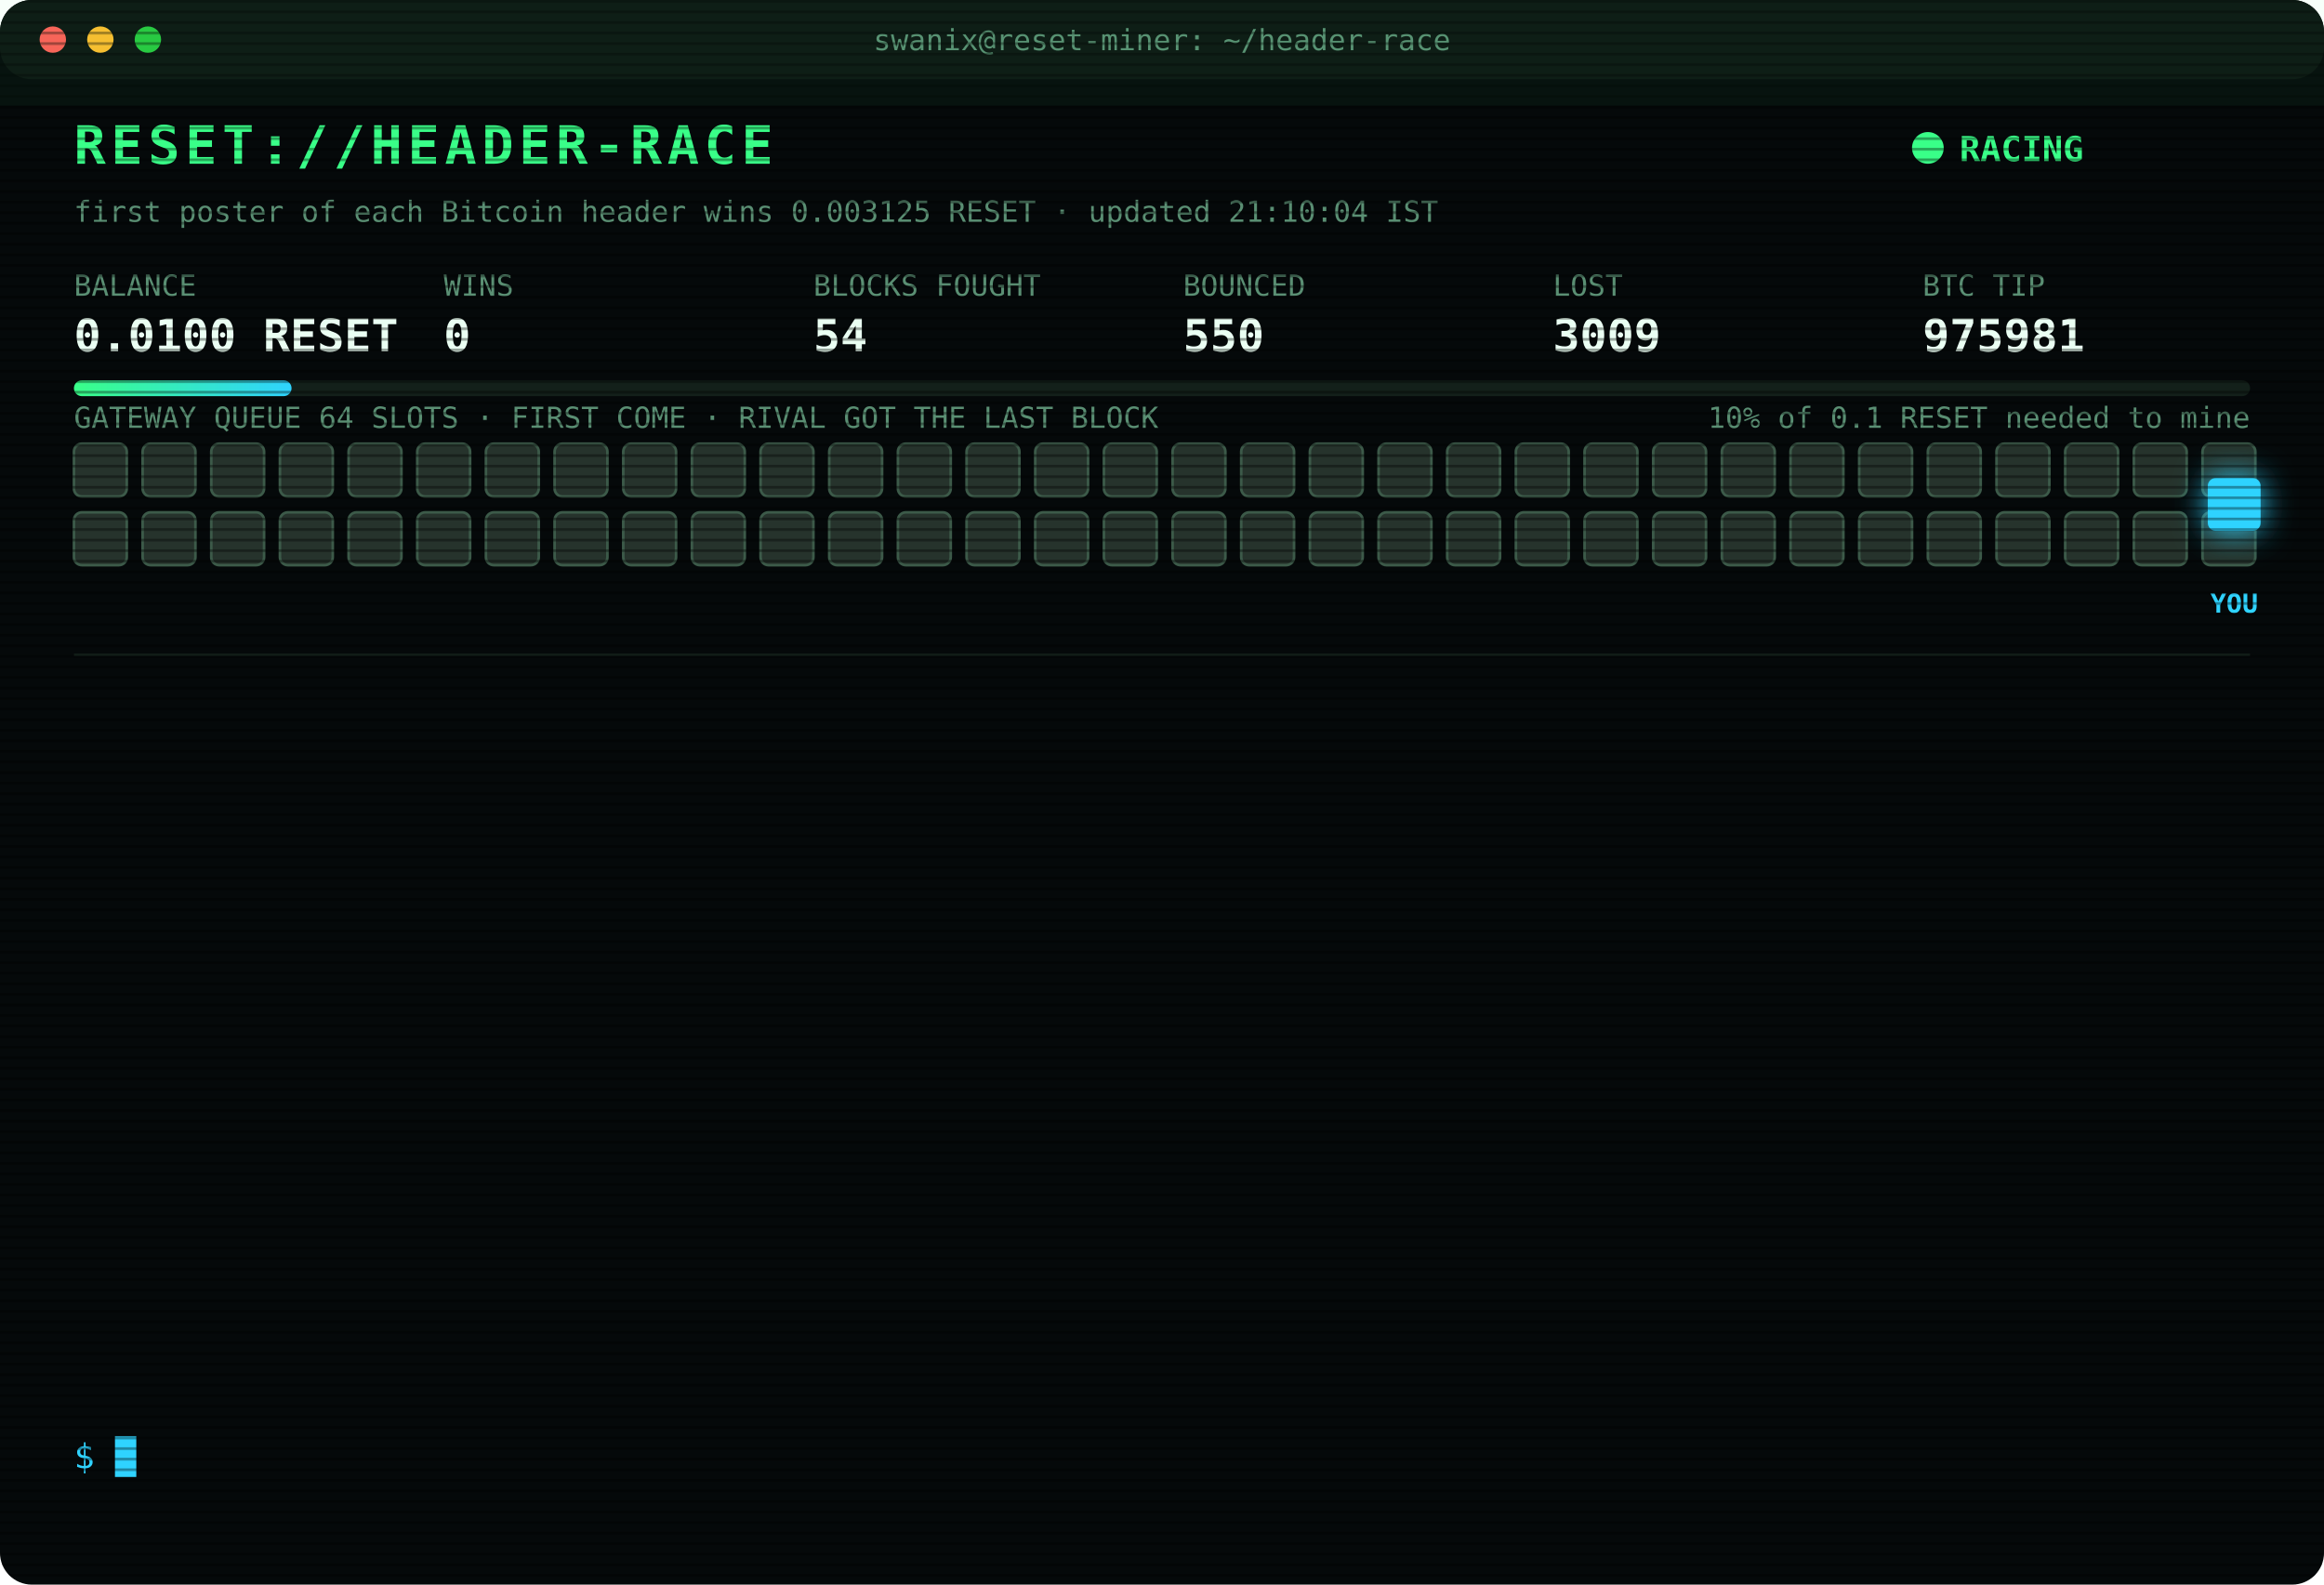
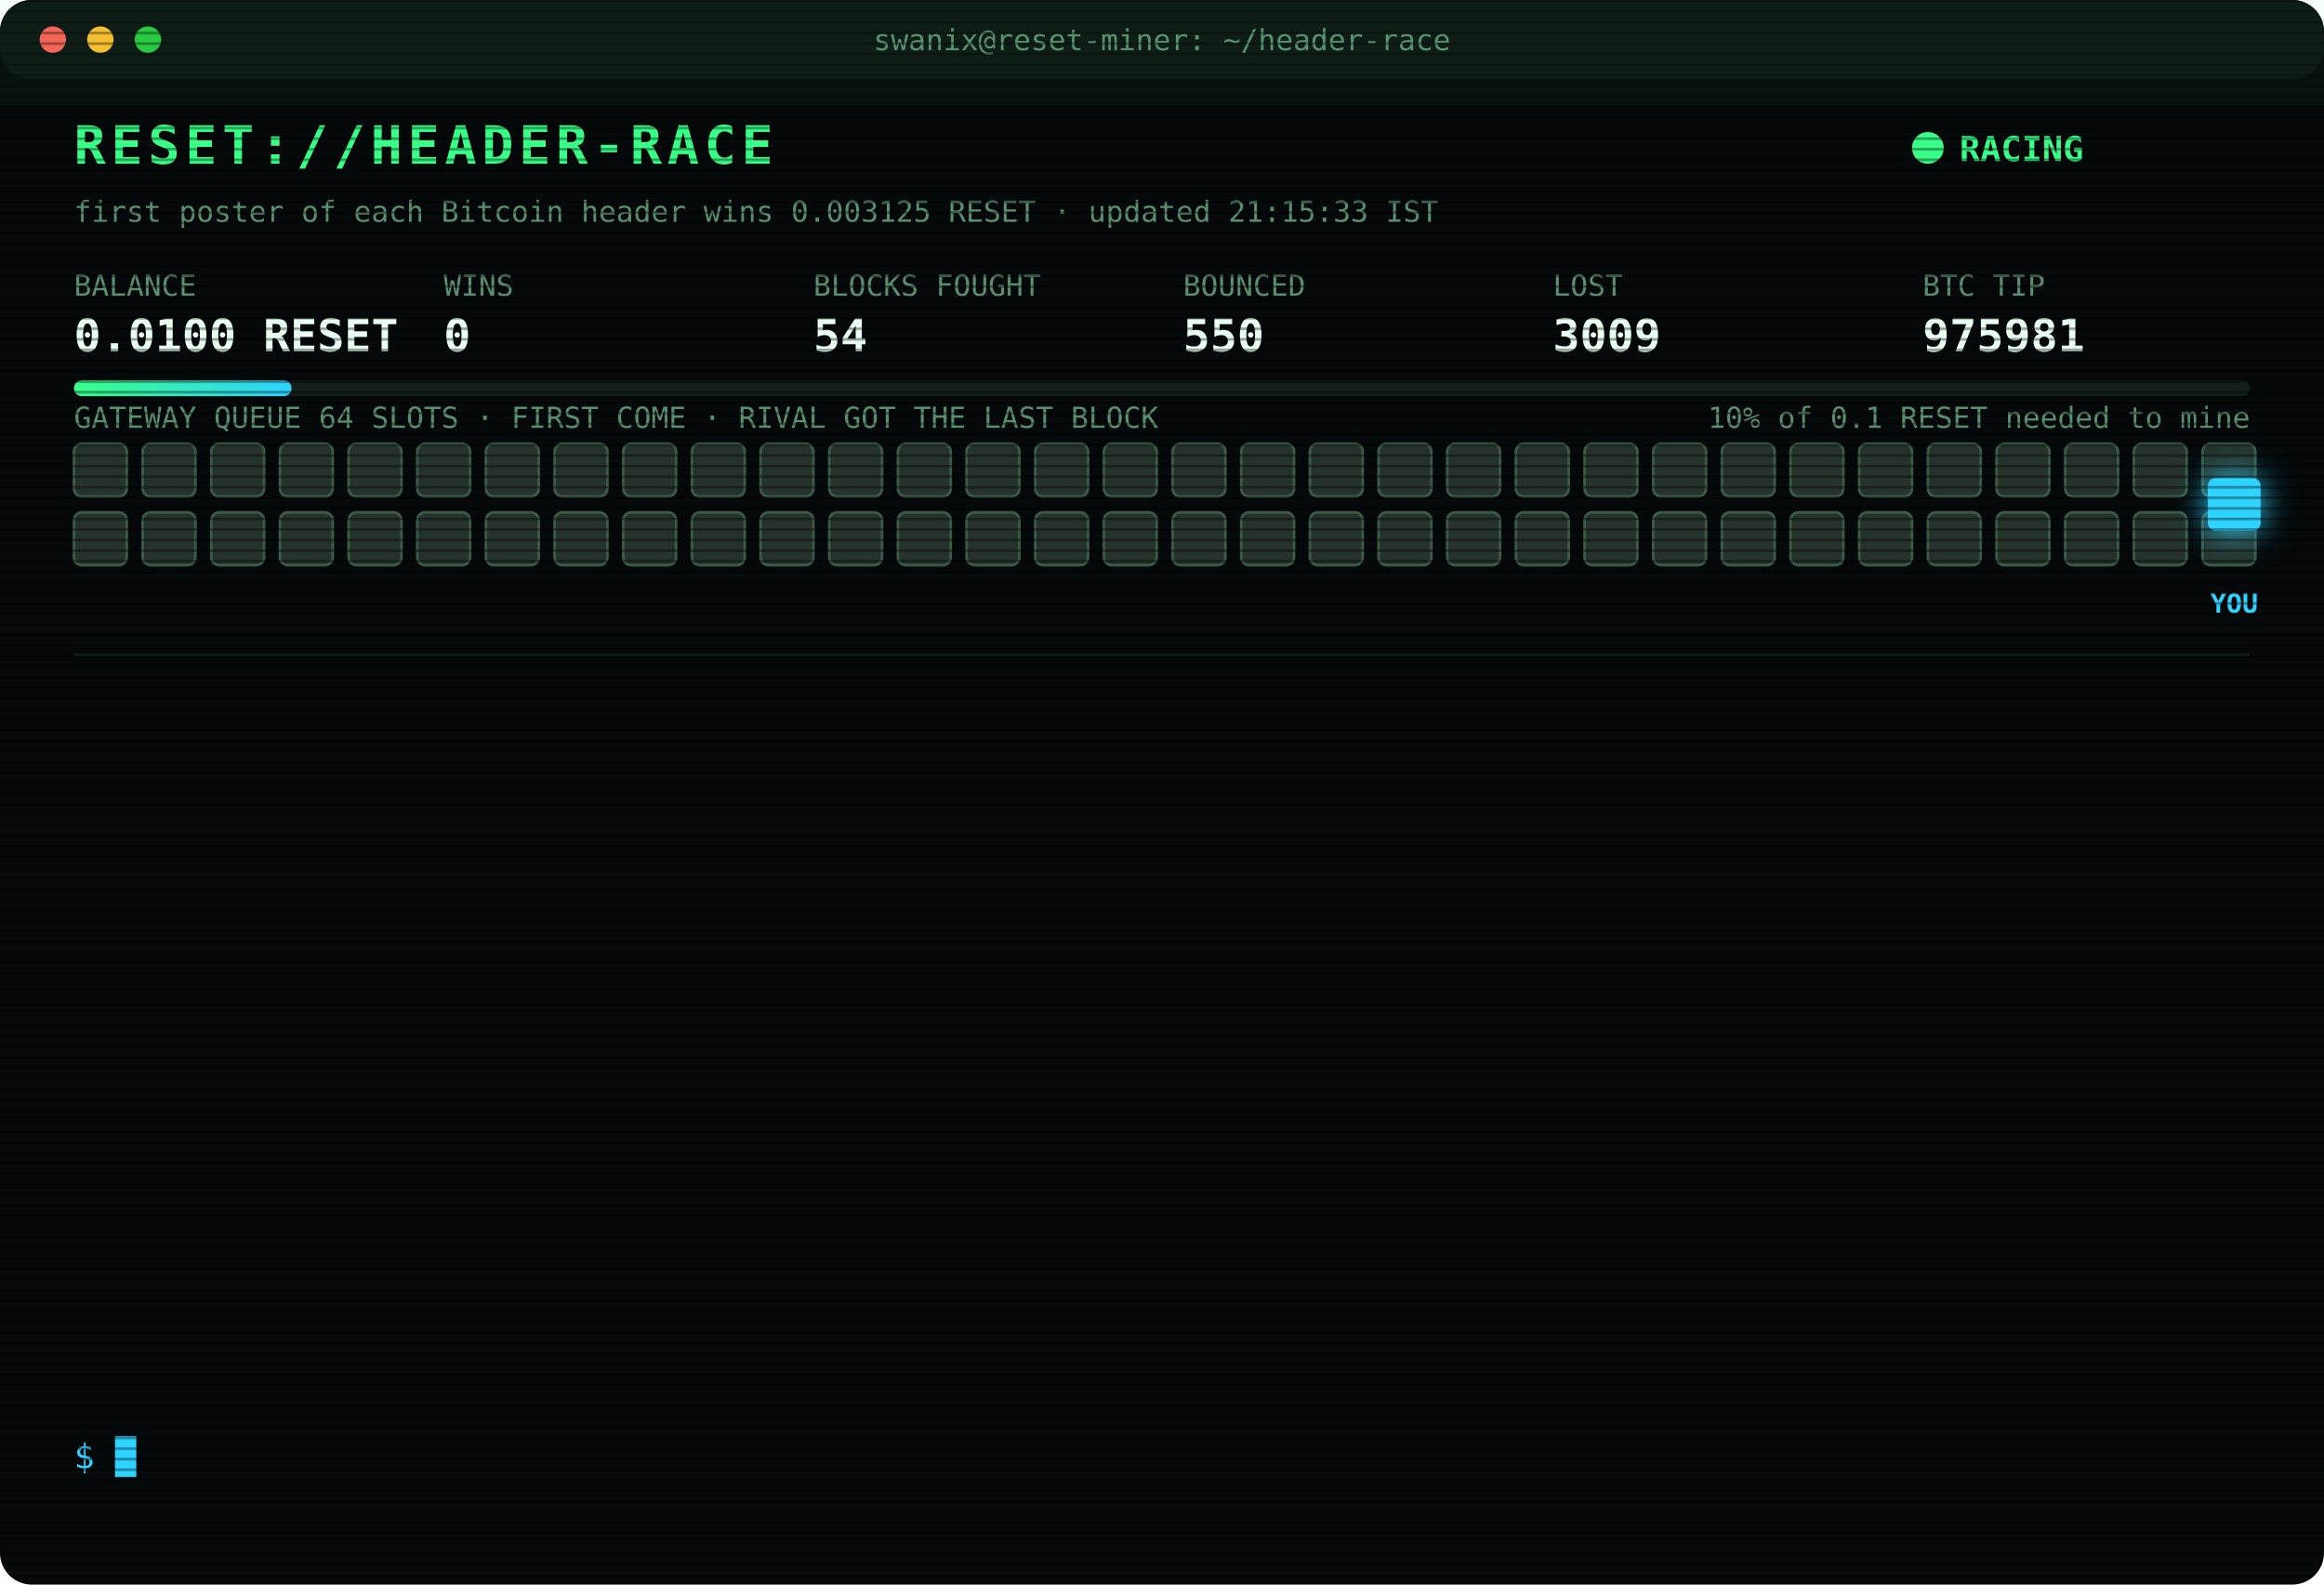
<svg xmlns="http://www.w3.org/2000/svg" width="880" height="600" viewBox="0 0 880 600" font-family="ui-monospace,SFMono-Regular,Menlo,Consolas,monospace">
  <style>
text{font-size:13px;fill:#7CFFB2}
.title{font-size:20px;font-weight:700;fill:#39FF88;letter-spacing:2px;animation:glitch 3s infinite steps(1)}
.sub{fill:#2fd3ff}.k{fill:#5a8f73;font-size:11px}.v{font-size:17px;font-weight:700;fill:#eafff3}
.ts{fill:#3f6b56}.boot{fill:#2fd3ff}.dim{fill:#5a8f73}.bad{fill:#ff4d6d}.warn{fill:#ffd23f}.mag{fill:#ff5cf0}.win{fill:#39FF88;font-weight:700}
.tag{font-size:10px;fill:#2fd3ff;font-weight:700}
.rival{fill:#26332c;stroke:#3c5a49;animation:jam 1.2s infinite alternate}
.idle{fill:#141c18;stroke:#22302a;animation:breathe 4s infinite}
.me{fill:#2fd3ff;filter:drop-shadow(0 0 6px #2fd3ff)}
.hover{animation:nudge 1.1s infinite ease-in-out}.bounce{animation:kick 1.4s infinite}
.ln{opacity:0;animation:in .4s forwards}
.cur{animation:blink 1s infinite steps(1)}
.scan{animation:scan 6s infinite linear}
.led{animation:blink 1.4s infinite}
@keyframes in{from{opacity:0;transform:translateX(-6px)}to{opacity:1;transform:none}}
@keyframes blink{50%{opacity:0}}
@keyframes jam{to{fill:#33463b}}
@keyframes breathe{50%{opacity:.4}}
@keyframes nudge{50%{transform:translateX(-10px)}}
@keyframes kick{0%,100%{transform:none}30%{transform:translateX(-14px)}55%{transform:translateX(10px) translateY(-6px)}}
@keyframes glitch{0%,92%{transform:none}93%{transform:translateX(2px);fill:#ff4d6d}95%{transform:translateX(-2px);fill:#2fd3ff}97%{transform:none}}
@keyframes scan{from{transform:translateY(-40px)}to{transform:translateY(600px)}}
</style>
  <defs>
    <pattern id="sl" width="4" height="4" patternUnits="userSpaceOnUse">
      <rect width="4" height="1" fill="#000" opacity=".35" />
    </pattern>
    <linearGradient id="bar">
      <stop offset="0" stop-color="#39FF88" />
      <stop offset="1" stop-color="#2fd3ff" />
    </linearGradient>
  </defs>
  <rect width="880" height="600" rx="12" fill="#05090a" />
  <rect width="880" height="30" rx="12" fill="#0d1512" />
  <circle cx="20" cy="15" r="5" fill="#ff5f57" />
  <circle cx="38" cy="15" r="5" fill="#febc2e" />
  <circle cx="56" cy="15" r="5" fill="#28c840" />
  <text x="440" y="19" text-anchor="middle" class="k">swanix@reset-miner: ~/header-race</text>
  <text x="28" y="62" class="title">RESET://HEADER-RACE</text>
  <circle class="led" cx="730" cy="56" r="6" fill="#39FF88" />
  <text x="742" y="61" class="win">RACING</text>
-   <text x="28" y="84" class="k">first poster of each Bitcoin header wins 0.003125 RESET · updated 21:10:04 IST</text>
+   <text x="28" y="84" class="k">first poster of each Bitcoin header wins 0.003125 RESET · updated 21:15:33 IST</text>
  <text x="28" y="112" class="k">BALANCE</text>
  <text x="28" y="133" class="v">0.0100 RESET</text>
  <text x="168" y="112" class="k">WINS</text>
  <text x="168" y="133" class="v">0</text>
  <text x="308" y="112" class="k">BLOCKS FOUGHT</text>
  <text x="308" y="133" class="v">54</text>
  <text x="448" y="112" class="k">BOUNCED</text>
  <text x="448" y="133" class="v">550</text>
  <text x="588" y="112" class="k">LOST</text>
  <text x="588" y="133" class="v">3009</text>
  <text x="728" y="112" class="k">BTC TIP</text>
  <text x="728" y="133" class="v">975981</text>
  <rect x="28" y="144" width="824" height="6" rx="3" fill="#13201a" />
  <rect x="28" y="144" width="82.4" height="6" rx="3" fill="url(#bar)" />
  <text x="852" y="162" text-anchor="end" class="k">10% of 0.1 RESET needed to mine</text>
  <text x="28" y="162" class="k">GATEWAY QUEUE 64 SLOTS · FIRST COME · RIVAL GOT THE LAST BLOCK</text>
  <rect class="rival" x="28" y="168" width="20" height="20" rx="3" style="animation-delay:0.00s" />
  <rect class="rival" x="54" y="168" width="20" height="20" rx="3" style="animation-delay:0.05s" />
  <rect class="rival" x="80" y="168" width="20" height="20" rx="3" style="animation-delay:0.10s" />
  <rect class="rival" x="106" y="168" width="20" height="20" rx="3" style="animation-delay:0.15s" />
  <rect class="rival" x="132" y="168" width="20" height="20" rx="3" style="animation-delay:0.20s" />
  <rect class="rival" x="158" y="168" width="20" height="20" rx="3" style="animation-delay:0.25s" />
  <rect class="rival" x="184" y="168" width="20" height="20" rx="3" style="animation-delay:0.30s" />
  <rect class="rival" x="210" y="168" width="20" height="20" rx="3" style="animation-delay:0.35s" />
  <rect class="rival" x="236" y="168" width="20" height="20" rx="3" style="animation-delay:0.40s" />
  <rect class="rival" x="262" y="168" width="20" height="20" rx="3" style="animation-delay:0.45s" />
  <rect class="rival" x="288" y="168" width="20" height="20" rx="3" style="animation-delay:0.50s" />
  <rect class="rival" x="314" y="168" width="20" height="20" rx="3" style="animation-delay:0.55s" />
  <rect class="rival" x="340" y="168" width="20" height="20" rx="3" style="animation-delay:0.60s" />
  <rect class="rival" x="366" y="168" width="20" height="20" rx="3" style="animation-delay:0.65s" />
  <rect class="rival" x="392" y="168" width="20" height="20" rx="3" style="animation-delay:0.70s" />
  <rect class="rival" x="418" y="168" width="20" height="20" rx="3" style="animation-delay:0.75s" />
  <rect class="rival" x="444" y="168" width="20" height="20" rx="3" style="animation-delay:0.80s" />
  <rect class="rival" x="470" y="168" width="20" height="20" rx="3" style="animation-delay:0.85s" />
  <rect class="rival" x="496" y="168" width="20" height="20" rx="3" style="animation-delay:0.90s" />
  <rect class="rival" x="522" y="168" width="20" height="20" rx="3" style="animation-delay:0.95s" />
  <rect class="rival" x="548" y="168" width="20" height="20" rx="3" style="animation-delay:1.00s" />
  <rect class="rival" x="574" y="168" width="20" height="20" rx="3" style="animation-delay:1.05s" />
  <rect class="rival" x="600" y="168" width="20" height="20" rx="3" style="animation-delay:1.10s" />
  <rect class="rival" x="626" y="168" width="20" height="20" rx="3" style="animation-delay:1.15s" />
  <rect class="rival" x="652" y="168" width="20" height="20" rx="3" style="animation-delay:1.20s" />
  <rect class="rival" x="678" y="168" width="20" height="20" rx="3" style="animation-delay:1.25s" />
  <rect class="rival" x="704" y="168" width="20" height="20" rx="3" style="animation-delay:1.30s" />
  <rect class="rival" x="730" y="168" width="20" height="20" rx="3" style="animation-delay:1.35s" />
  <rect class="rival" x="756" y="168" width="20" height="20" rx="3" style="animation-delay:1.40s" />
  <rect class="rival" x="782" y="168" width="20" height="20" rx="3" style="animation-delay:1.45s" />
  <rect class="rival" x="808" y="168" width="20" height="20" rx="3" style="animation-delay:1.50s" />
  <rect class="rival" x="834" y="168" width="20" height="20" rx="3" style="animation-delay:1.55s" />
  <rect class="rival" x="28" y="194" width="20" height="20" rx="3" style="animation-delay:1.60s" />
  <rect class="rival" x="54" y="194" width="20" height="20" rx="3" style="animation-delay:1.65s" />
  <rect class="rival" x="80" y="194" width="20" height="20" rx="3" style="animation-delay:1.70s" />
  <rect class="rival" x="106" y="194" width="20" height="20" rx="3" style="animation-delay:1.75s" />
  <rect class="rival" x="132" y="194" width="20" height="20" rx="3" style="animation-delay:1.80s" />
  <rect class="rival" x="158" y="194" width="20" height="20" rx="3" style="animation-delay:1.85s" />
  <rect class="rival" x="184" y="194" width="20" height="20" rx="3" style="animation-delay:1.90s" />
  <rect class="rival" x="210" y="194" width="20" height="20" rx="3" style="animation-delay:1.95s" />
  <rect class="rival" x="236" y="194" width="20" height="20" rx="3" style="animation-delay:2.00s" />
  <rect class="rival" x="262" y="194" width="20" height="20" rx="3" style="animation-delay:2.05s" />
  <rect class="rival" x="288" y="194" width="20" height="20" rx="3" style="animation-delay:2.10s" />
  <rect class="rival" x="314" y="194" width="20" height="20" rx="3" style="animation-delay:2.15s" />
  <rect class="rival" x="340" y="194" width="20" height="20" rx="3" style="animation-delay:2.20s" />
  <rect class="rival" x="366" y="194" width="20" height="20" rx="3" style="animation-delay:2.25s" />
  <rect class="rival" x="392" y="194" width="20" height="20" rx="3" style="animation-delay:2.30s" />
  <rect class="rival" x="418" y="194" width="20" height="20" rx="3" style="animation-delay:2.35s" />
  <rect class="rival" x="444" y="194" width="20" height="20" rx="3" style="animation-delay:2.40s" />
  <rect class="rival" x="470" y="194" width="20" height="20" rx="3" style="animation-delay:2.45s" />
  <rect class="rival" x="496" y="194" width="20" height="20" rx="3" style="animation-delay:2.50s" />
  <rect class="rival" x="522" y="194" width="20" height="20" rx="3" style="animation-delay:2.55s" />
  <rect class="rival" x="548" y="194" width="20" height="20" rx="3" style="animation-delay:2.60s" />
  <rect class="rival" x="574" y="194" width="20" height="20" rx="3" style="animation-delay:2.65s" />
  <rect class="rival" x="600" y="194" width="20" height="20" rx="3" style="animation-delay:2.70s" />
  <rect class="rival" x="626" y="194" width="20" height="20" rx="3" style="animation-delay:2.75s" />
  <rect class="rival" x="652" y="194" width="20" height="20" rx="3" style="animation-delay:2.80s" />
  <rect class="rival" x="678" y="194" width="20" height="20" rx="3" style="animation-delay:2.85s" />
  <rect class="rival" x="704" y="194" width="20" height="20" rx="3" style="animation-delay:2.90s" />
  <rect class="rival" x="730" y="194" width="20" height="20" rx="3" style="animation-delay:2.95s" />
  <rect class="rival" x="756" y="194" width="20" height="20" rx="3" style="animation-delay:3.00s" />
  <rect class="rival" x="782" y="194" width="20" height="20" rx="3" style="animation-delay:3.05s" />
  <rect class="rival" x="808" y="194" width="20" height="20" rx="3" style="animation-delay:3.10s" />
  <rect class="rival" x="834" y="194" width="20" height="20" rx="3" style="animation-delay:3.15s" />
  <g class="hover">
    <rect class="me" x="836" y="181" width="20" height="20" rx="3" />
    <text class="tag" x="846" y="232" text-anchor="middle">YOU</text>
  </g>
  <line x1="28" x2="852" y1="248" y2="248" stroke="#13201a" />
  <g class="ln" style="animation-delay:0.40s">
    <text x="28" y="270" class="ts">19:22:09</text>
    <text x="104" y="270" class="bad">[LOST] #975968 taken by a rival miner</text>
  </g>
  <g class="ln" style="animation-delay:0.65s">
    <text x="28" y="292" class="ts">19:24:37</text>
    <text x="104" y="292" class="bad">[LOST] #975969 taken by a rival miner</text>
  </g>
  <g class="ln" style="animation-delay:0.90s">
    <text x="28" y="314" class="ts">19:38:56</text>
    <text x="104" y="314" class="bad">[LOST] #975970 taken by a rival miner</text>
  </g>
  <g class="ln" style="animation-delay:1.15s">
    <text x="28" y="336" class="ts">20:03:53</text>
    <text x="104" y="336" class="bad">[LOST] #975971 taken by a rival miner</text>
  </g>
  <g class="ln" style="animation-delay:1.40s">
    <text x="28" y="358" class="ts">20:07:26</text>
    <text x="104" y="358" class="bad">[LOST] #975972 taken by a rival miner</text>
  </g>
  <g class="ln" style="animation-delay:1.65s">
    <text x="28" y="380" class="ts">20:19:52</text>
    <text x="104" y="380" class="bad">[LOST] #975973 taken by a rival miner</text>
  </g>
  <g class="ln" style="animation-delay:1.90s">
    <text x="28" y="402" class="ts">20:26:21</text>
    <text x="104" y="402" class="bad">[LOST] #975975 taken by a rival miner</text>
  </g>
  <g class="ln" style="animation-delay:2.15s">
    <text x="28" y="424" class="ts">20:28:38</text>
    <text x="104" y="424" class="bad">[LOST] #975976 taken by a rival miner</text>
  </g>
  <g class="ln" style="animation-delay:2.40s">
    <text x="28" y="446" class="ts">20:30:28</text>
    <text x="104" y="446" class="bad">[LOST] #975977 taken by a rival miner</text>
  </g>
  <g class="ln" style="animation-delay:2.65s">
    <text x="28" y="468" class="ts">20:37:54</text>
    <text x="104" y="468" class="bad">[LOST] #975978 taken by a rival miner</text>
  </g>
  <g class="ln" style="animation-delay:2.90s">
    <text x="28" y="490" class="ts">20:40:20</text>
    <text x="104" y="490" class="bad">[LOST] #975979 taken by a rival miner</text>
  </g>
  <g class="ln" style="animation-delay:3.15s">
    <text x="28" y="512" class="ts">20:40:53</text>
    <text x="104" y="512" class="bad">[LOST] #975980 taken by a rival miner</text>
  </g>
  <g class="ln" style="animation-delay:3.40s">
    <text x="28" y="534" class="ts">21:10:04</text>
    <text x="104" y="534" class="bad">[LOST] #975981 taken by a rival miner</text>
  </g>
  <text x="28" y="556" class="sub">$ <tspan class="cur">█</tspan>
  </text>
  <rect width="880" height="600" rx="12" fill="url(#sl)" pointer-events="none" />
  <rect class="scan" width="880" height="40" fill="#39FF88" opacity=".04" />
</svg>
